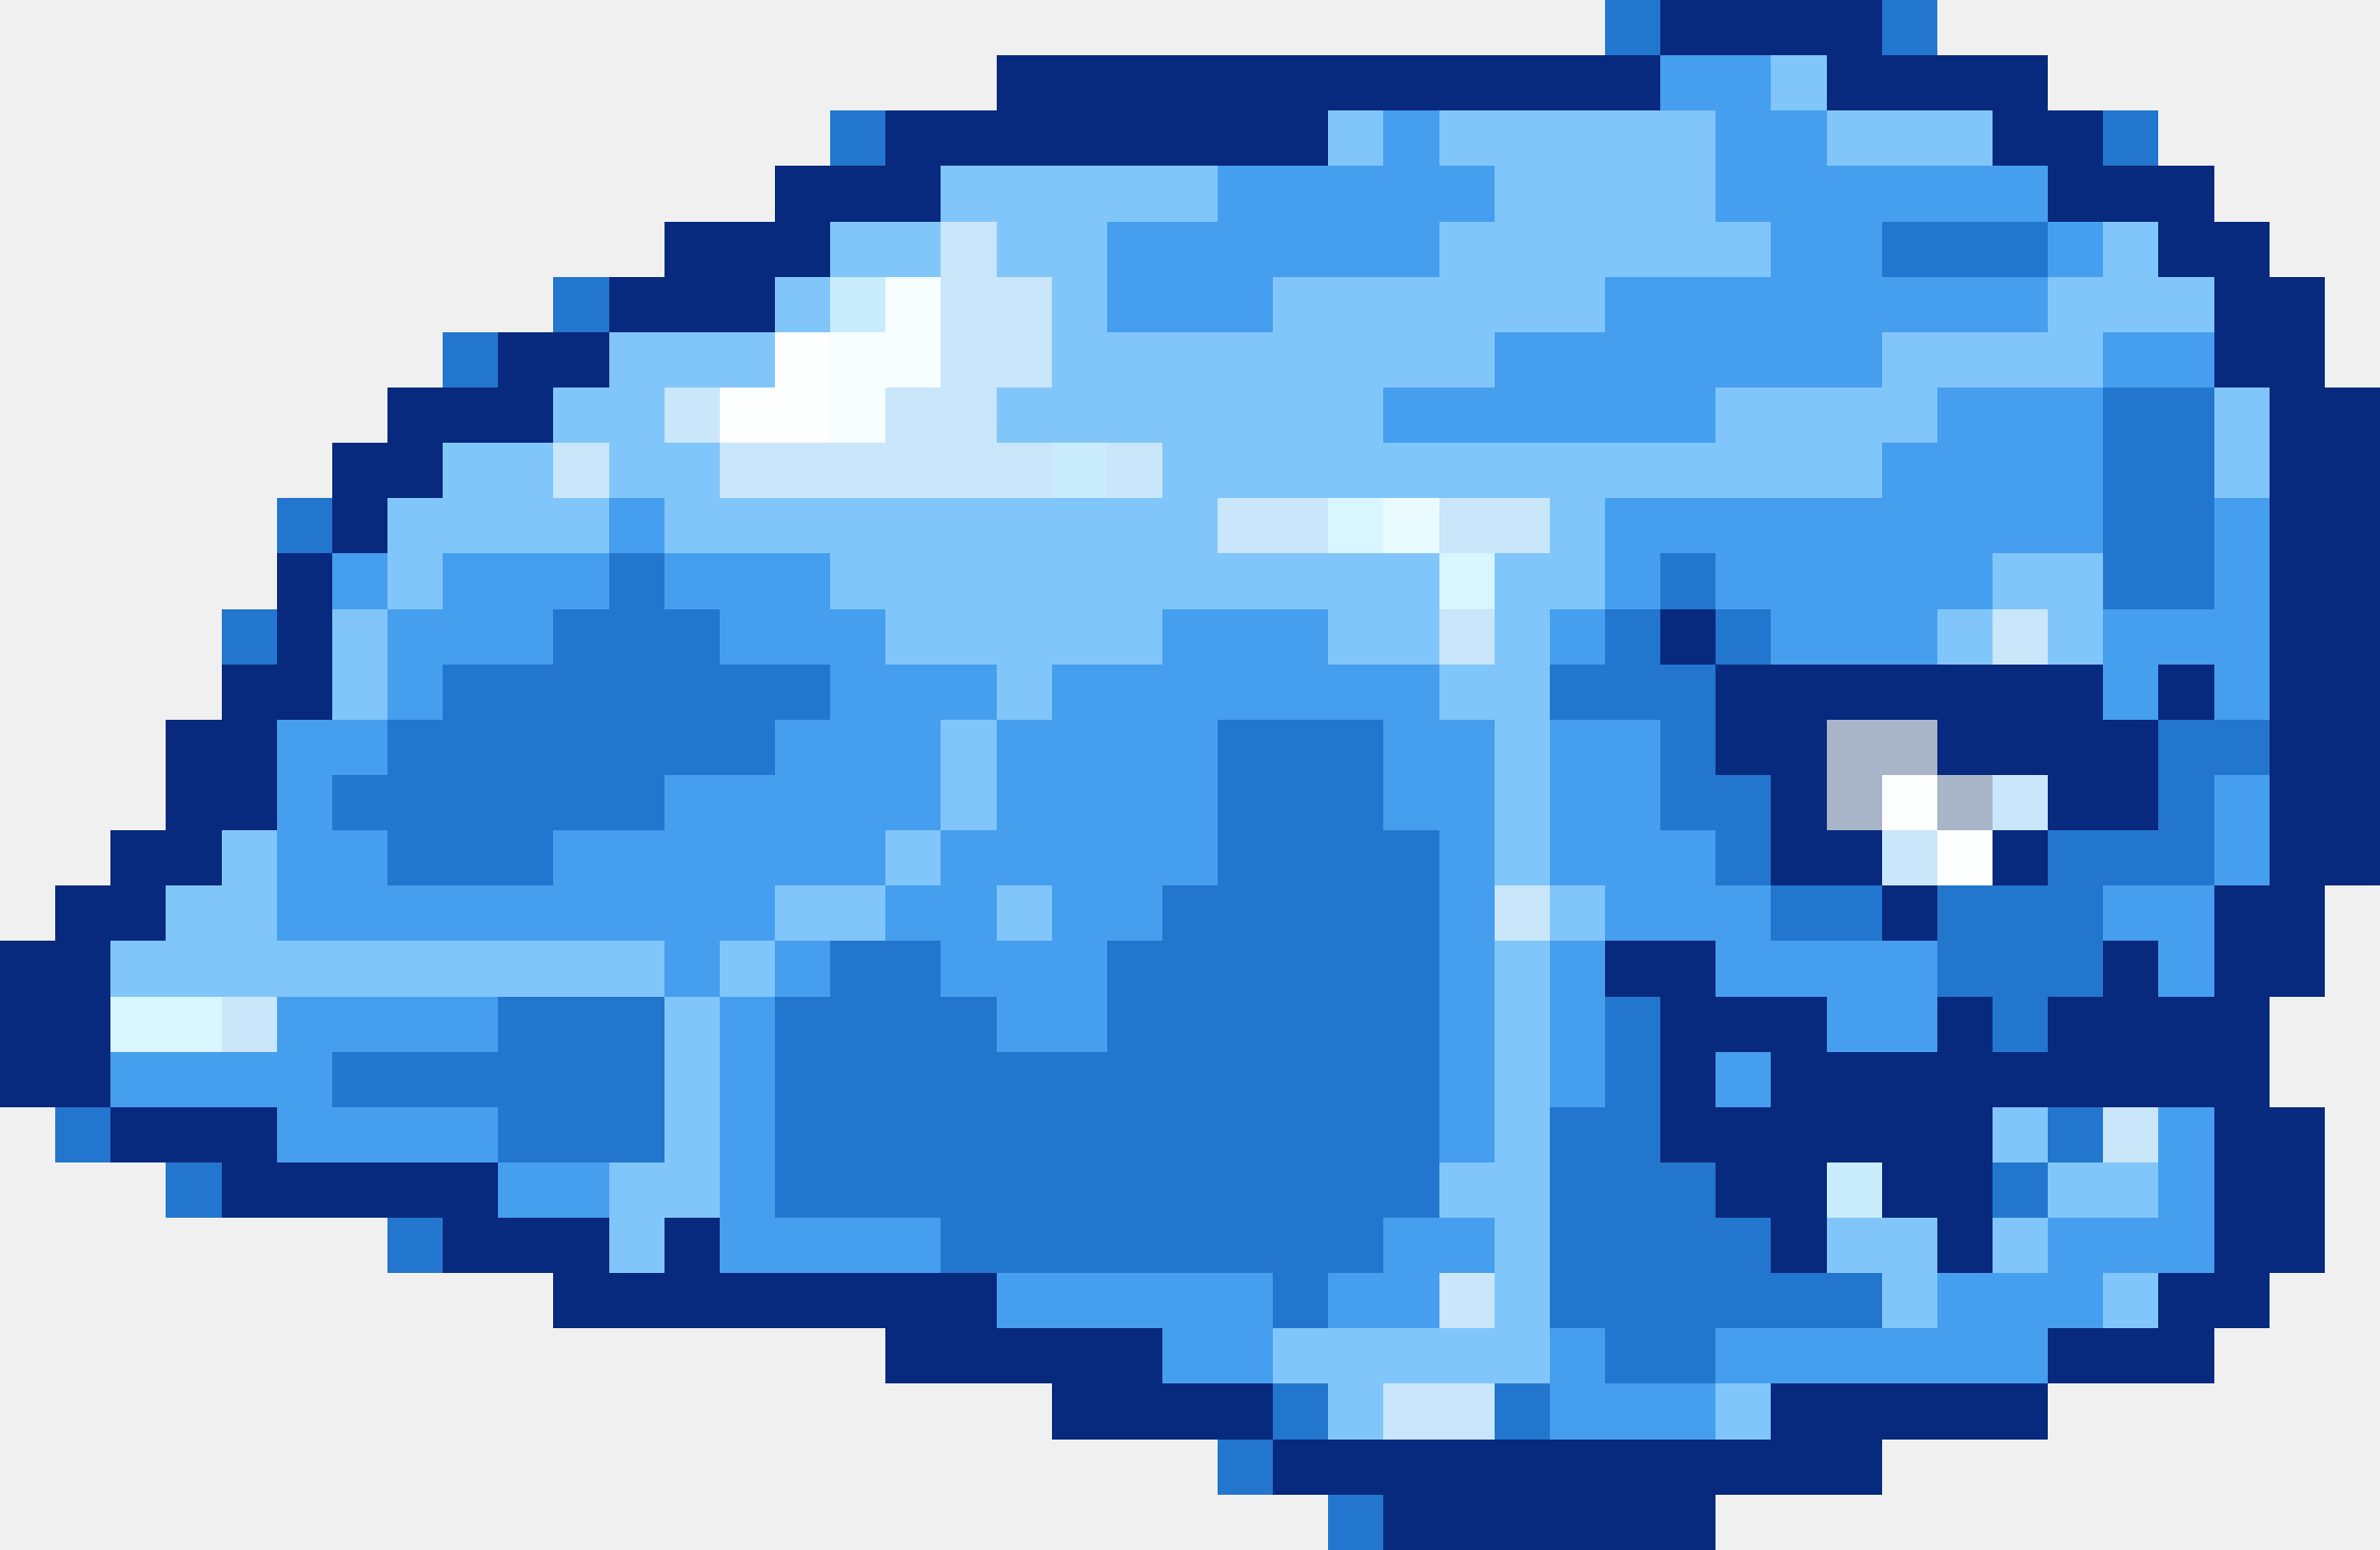
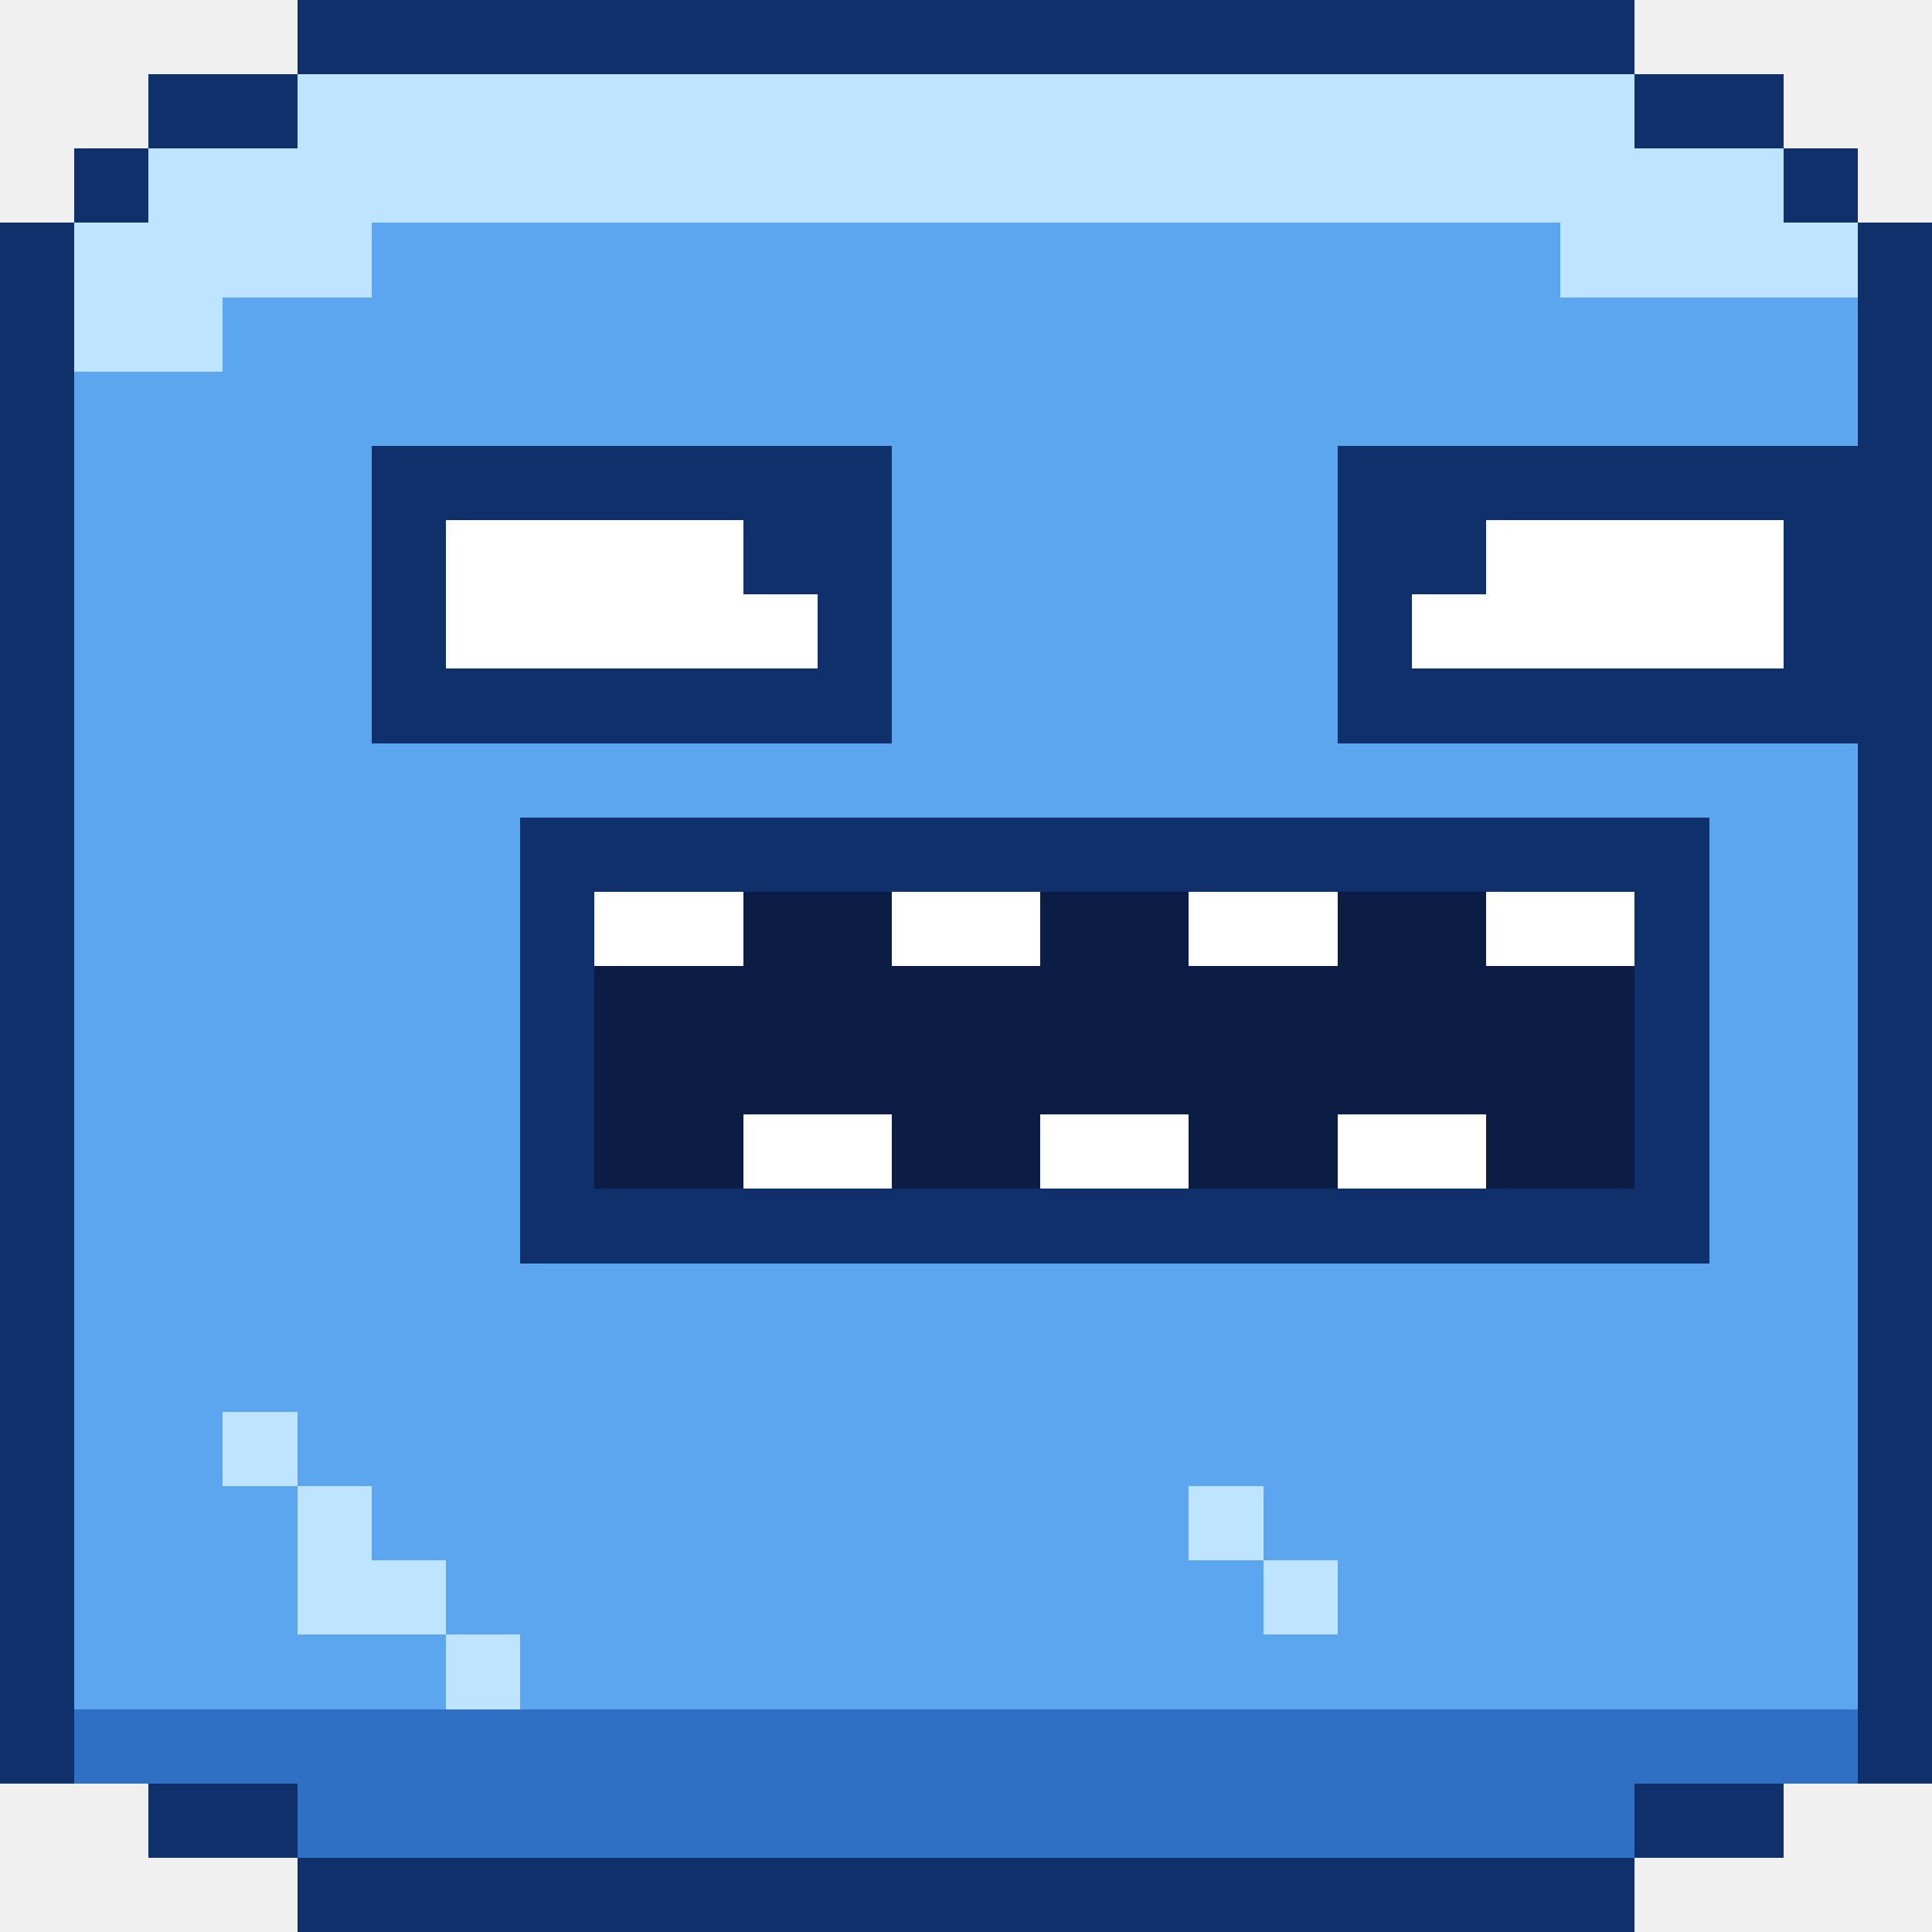
- <svg xmlns="http://www.w3.org/2000/svg" width="43" height="28" viewBox="0 0 43 28" shape-rendering="crispEdges">
-   <rect x="29" y="0" width="1" height="1" fill="#2376cd" />
-   <rect x="30" y="0" width="4" height="1" fill="#07297e" />
-   <rect x="34" y="0" width="1" height="1" fill="#2376cd" />
-   <rect x="18" y="1" width="12" height="1" fill="#07297e" />
-   <rect x="30" y="1" width="2" height="1" fill="#469eef" />
-   <rect x="32" y="1" width="1" height="1" fill="#81c6fa" />
-   <rect x="33" y="1" width="4" height="1" fill="#07297e" />
-   <rect x="15" y="2" width="1" height="1" fill="#2376cd" />
-   <rect x="16" y="2" width="8" height="1" fill="#07297e" />
-   <rect x="24" y="2" width="1" height="1" fill="#81c6fa" />
-   <rect x="25" y="2" width="1" height="1" fill="#469eef" />
-   <rect x="26" y="2" width="5" height="1" fill="#81c6fa" />
-   <rect x="31" y="2" width="2" height="1" fill="#469eef" />
-   <rect x="33" y="2" width="3" height="1" fill="#81c6fa" />
-   <rect x="36" y="2" width="2" height="1" fill="#07297e" />
-   <rect x="38" y="2" width="1" height="1" fill="#2376cd" />
-   <rect x="14" y="3" width="3" height="1" fill="#07297e" />
-   <rect x="17" y="3" width="5" height="1" fill="#81c6fa" />
-   <rect x="22" y="3" width="5" height="1" fill="#469eef" />
-   <rect x="27" y="3" width="4" height="1" fill="#81c6fa" />
-   <rect x="31" y="3" width="6" height="1" fill="#469eef" />
-   <rect x="37" y="3" width="3" height="1" fill="#07297e" />
-   <rect x="12" y="4" width="3" height="1" fill="#07297e" />
-   <rect x="15" y="4" width="2" height="1" fill="#81c6fa" />
-   <rect x="17" y="4" width="1" height="1" fill="#c9e6fa" />
-   <rect x="18" y="4" width="2" height="1" fill="#81c6fa" />
-   <rect x="20" y="4" width="6" height="1" fill="#469eef" />
-   <rect x="26" y="4" width="6" height="1" fill="#81c6fa" />
-   <rect x="32" y="4" width="2" height="1" fill="#469eef" />
-   <rect x="34" y="4" width="3" height="1" fill="#2376cd" />
-   <rect x="37" y="4" width="1" height="1" fill="#469eef" />
-   <rect x="38" y="4" width="1" height="1" fill="#81c6fa" />
-   <rect x="39" y="4" width="2" height="1" fill="#07297e" />
-   <rect x="10" y="5" width="1" height="1" fill="#2376cd" />
-   <rect x="11" y="5" width="3" height="1" fill="#07297e" />
-   <rect x="14" y="5" width="1" height="1" fill="#81c6fa" />
-   <rect x="15" y="5" width="1" height="1" fill="#c9edfd" />
-   <rect x="16" y="5" width="1" height="1" fill="#f6fdfe" />
-   <rect x="17" y="5" width="2" height="1" fill="#c9e6fa" />
-   <rect x="19" y="5" width="1" height="1" fill="#81c6fa" />
-   <rect x="20" y="5" width="3" height="1" fill="#469eef" />
-   <rect x="23" y="5" width="6" height="1" fill="#81c6fa" />
-   <rect x="29" y="5" width="8" height="1" fill="#469eef" />
-   <rect x="37" y="5" width="3" height="1" fill="#81c6fa" />
-   <rect x="40" y="5" width="2" height="1" fill="#07297e" />
-   <rect x="8" y="6" width="1" height="1" fill="#2376cd" />
-   <rect x="9" y="6" width="2" height="1" fill="#07297e" />
-   <rect x="11" y="6" width="3" height="1" fill="#81c6fa" />
-   <rect x="14" y="6" width="1" height="1" fill="#fdfefe" />
-   <rect x="15" y="6" width="2" height="1" fill="#f6fdfe" />
-   <rect x="17" y="6" width="2" height="1" fill="#c9e6fa" />
-   <rect x="19" y="6" width="8" height="1" fill="#81c6fa" />
-   <rect x="27" y="6" width="7" height="1" fill="#469eef" />
-   <rect x="34" y="6" width="4" height="1" fill="#81c6fa" />
-   <rect x="38" y="6" width="2" height="1" fill="#469eef" />
-   <rect x="40" y="6" width="2" height="1" fill="#07297e" />
-   <rect x="7" y="7" width="3" height="1" fill="#07297e" />
-   <rect x="10" y="7" width="2" height="1" fill="#81c6fa" />
-   <rect x="12" y="7" width="1" height="1" fill="#c9e6fa" />
-   <rect x="13" y="7" width="2" height="1" fill="#fdfefe" />
-   <rect x="15" y="7" width="1" height="1" fill="#f6fdfe" />
-   <rect x="16" y="7" width="2" height="1" fill="#c9e6fa" />
-   <rect x="18" y="7" width="7" height="1" fill="#81c6fa" />
-   <rect x="25" y="7" width="6" height="1" fill="#469eef" />
-   <rect x="31" y="7" width="4" height="1" fill="#81c6fa" />
-   <rect x="35" y="7" width="3" height="1" fill="#469eef" />
-   <rect x="38" y="7" width="2" height="1" fill="#2376cd" />
-   <rect x="40" y="7" width="1" height="1" fill="#81c6fa" />
-   <rect x="41" y="7" width="2" height="1" fill="#07297e" />
-   <rect x="6" y="8" width="2" height="1" fill="#07297e" />
-   <rect x="8" y="8" width="2" height="1" fill="#81c6fa" />
-   <rect x="10" y="8" width="1" height="1" fill="#c9e6fa" />
-   <rect x="11" y="8" width="2" height="1" fill="#81c6fa" />
-   <rect x="13" y="8" width="6" height="1" fill="#c9e6fa" />
-   <rect x="19" y="8" width="1" height="1" fill="#c9edfd" />
-   <rect x="20" y="8" width="1" height="1" fill="#c9e6fa" />
-   <rect x="21" y="8" width="13" height="1" fill="#81c6fa" />
-   <rect x="34" y="8" width="4" height="1" fill="#469eef" />
-   <rect x="38" y="8" width="2" height="1" fill="#2376cd" />
-   <rect x="40" y="8" width="1" height="1" fill="#81c6fa" />
-   <rect x="41" y="8" width="2" height="1" fill="#07297e" />
-   <rect x="5" y="9" width="1" height="1" fill="#2376cd" />
-   <rect x="6" y="9" width="1" height="1" fill="#07297e" />
-   <rect x="7" y="9" width="4" height="1" fill="#81c6fa" />
-   <rect x="11" y="9" width="1" height="1" fill="#469eef" />
-   <rect x="12" y="9" width="10" height="1" fill="#81c6fa" />
-   <rect x="22" y="9" width="2" height="1" fill="#c9e6fa" />
-   <rect x="24" y="9" width="1" height="1" fill="#d8f6fe" />
-   <rect x="25" y="9" width="1" height="1" fill="#e9fbfe" />
-   <rect x="26" y="9" width="2" height="1" fill="#c9e6fa" />
-   <rect x="28" y="9" width="1" height="1" fill="#81c6fa" />
-   <rect x="29" y="9" width="9" height="1" fill="#469eef" />
-   <rect x="38" y="9" width="2" height="1" fill="#2376cd" />
-   <rect x="40" y="9" width="1" height="1" fill="#469eef" />
-   <rect x="41" y="9" width="2" height="1" fill="#07297e" />
-   <rect x="5" y="10" width="1" height="1" fill="#07297e" />
-   <rect x="6" y="10" width="1" height="1" fill="#469eef" />
-   <rect x="7" y="10" width="1" height="1" fill="#81c6fa" />
-   <rect x="8" y="10" width="3" height="1" fill="#469eef" />
-   <rect x="11" y="10" width="1" height="1" fill="#2376cd" />
-   <rect x="12" y="10" width="3" height="1" fill="#469eef" />
-   <rect x="15" y="10" width="11" height="1" fill="#81c6fa" />
-   <rect x="26" y="10" width="1" height="1" fill="#d8f6fe" />
-   <rect x="27" y="10" width="2" height="1" fill="#81c6fa" />
-   <rect x="29" y="10" width="1" height="1" fill="#469eef" />
-   <rect x="30" y="10" width="1" height="1" fill="#2376cd" />
-   <rect x="31" y="10" width="5" height="1" fill="#469eef" />
-   <rect x="36" y="10" width="2" height="1" fill="#81c6fa" />
-   <rect x="38" y="10" width="2" height="1" fill="#2376cd" />
-   <rect x="40" y="10" width="1" height="1" fill="#469eef" />
-   <rect x="41" y="10" width="2" height="1" fill="#07297e" />
-   <rect x="4" y="11" width="1" height="1" fill="#2376cd" />
-   <rect x="5" y="11" width="1" height="1" fill="#07297e" />
-   <rect x="6" y="11" width="1" height="1" fill="#81c6fa" />
-   <rect x="7" y="11" width="3" height="1" fill="#469eef" />
-   <rect x="10" y="11" width="3" height="1" fill="#2376cd" />
-   <rect x="13" y="11" width="3" height="1" fill="#469eef" />
-   <rect x="16" y="11" width="5" height="1" fill="#81c6fa" />
-   <rect x="21" y="11" width="3" height="1" fill="#469eef" />
-   <rect x="24" y="11" width="2" height="1" fill="#81c6fa" />
-   <rect x="26" y="11" width="1" height="1" fill="#c9e6fa" />
-   <rect x="27" y="11" width="1" height="1" fill="#81c6fa" />
-   <rect x="28" y="11" width="1" height="1" fill="#469eef" />
-   <rect x="29" y="11" width="1" height="1" fill="#2376cd" />
-   <rect x="30" y="11" width="1" height="1" fill="#07297e" />
-   <rect x="31" y="11" width="1" height="1" fill="#2376cd" />
-   <rect x="32" y="11" width="3" height="1" fill="#469eef" />
-   <rect x="35" y="11" width="1" height="1" fill="#81c6fa" />
-   <rect x="36" y="11" width="1" height="1" fill="#c9e6fa" />
-   <rect x="37" y="11" width="1" height="1" fill="#81c6fa" />
-   <rect x="38" y="11" width="3" height="1" fill="#469eef" />
-   <rect x="41" y="11" width="2" height="1" fill="#07297e" />
-   <rect x="4" y="12" width="2" height="1" fill="#07297e" />
-   <rect x="6" y="12" width="1" height="1" fill="#81c6fa" />
-   <rect x="7" y="12" width="1" height="1" fill="#469eef" />
-   <rect x="8" y="12" width="7" height="1" fill="#2376cd" />
-   <rect x="15" y="12" width="3" height="1" fill="#469eef" />
-   <rect x="18" y="12" width="1" height="1" fill="#81c6fa" />
-   <rect x="19" y="12" width="7" height="1" fill="#469eef" />
-   <rect x="26" y="12" width="2" height="1" fill="#81c6fa" />
-   <rect x="28" y="12" width="3" height="1" fill="#2376cd" />
-   <rect x="31" y="12" width="7" height="1" fill="#07297e" />
-   <rect x="38" y="12" width="1" height="1" fill="#469eef" />
-   <rect x="39" y="12" width="1" height="1" fill="#07297e" />
-   <rect x="40" y="12" width="1" height="1" fill="#469eef" />
-   <rect x="41" y="12" width="2" height="1" fill="#07297e" />
-   <rect x="3" y="13" width="2" height="1" fill="#07297e" />
-   <rect x="5" y="13" width="2" height="1" fill="#469eef" />
-   <rect x="7" y="13" width="7" height="1" fill="#2376cd" />
-   <rect x="14" y="13" width="3" height="1" fill="#469eef" />
-   <rect x="17" y="13" width="1" height="1" fill="#81c6fa" />
-   <rect x="18" y="13" width="4" height="1" fill="#469eef" />
-   <rect x="22" y="13" width="3" height="1" fill="#2376cd" />
-   <rect x="25" y="13" width="2" height="1" fill="#469eef" />
-   <rect x="27" y="13" width="1" height="1" fill="#81c6fa" />
-   <rect x="28" y="13" width="2" height="1" fill="#469eef" />
-   <rect x="30" y="13" width="1" height="1" fill="#2376cd" />
-   <rect x="31" y="13" width="2" height="1" fill="#07297e" />
-   <rect x="33" y="13" width="2" height="1" fill="#a8b4c7" />
-   <rect x="35" y="13" width="4" height="1" fill="#07297e" />
-   <rect x="39" y="13" width="2" height="1" fill="#2376cd" />
-   <rect x="41" y="13" width="2" height="1" fill="#07297e" />
-   <rect x="3" y="14" width="2" height="1" fill="#07297e" />
-   <rect x="5" y="14" width="1" height="1" fill="#469eef" />
-   <rect x="6" y="14" width="6" height="1" fill="#2376cd" />
-   <rect x="12" y="14" width="5" height="1" fill="#469eef" />
-   <rect x="17" y="14" width="1" height="1" fill="#81c6fa" />
-   <rect x="18" y="14" width="4" height="1" fill="#469eef" />
-   <rect x="22" y="14" width="3" height="1" fill="#2376cd" />
-   <rect x="25" y="14" width="2" height="1" fill="#469eef" />
-   <rect x="27" y="14" width="1" height="1" fill="#81c6fa" />
-   <rect x="28" y="14" width="2" height="1" fill="#469eef" />
-   <rect x="30" y="14" width="2" height="1" fill="#2376cd" />
-   <rect x="32" y="14" width="1" height="1" fill="#07297e" />
-   <rect x="33" y="14" width="1" height="1" fill="#a8b4c7" />
-   <rect x="34" y="14" width="1" height="1" fill="#fdfefe" />
-   <rect x="35" y="14" width="1" height="1" fill="#a8b4c7" />
-   <rect x="36" y="14" width="1" height="1" fill="#c9e6fa" />
-   <rect x="37" y="14" width="2" height="1" fill="#07297e" />
-   <rect x="39" y="14" width="1" height="1" fill="#2376cd" />
-   <rect x="40" y="14" width="1" height="1" fill="#469eef" />
-   <rect x="41" y="14" width="2" height="1" fill="#07297e" />
-   <rect x="2" y="15" width="2" height="1" fill="#07297e" />
-   <rect x="4" y="15" width="1" height="1" fill="#81c6fa" />
-   <rect x="5" y="15" width="2" height="1" fill="#469eef" />
-   <rect x="7" y="15" width="3" height="1" fill="#2376cd" />
-   <rect x="10" y="15" width="6" height="1" fill="#469eef" />
-   <rect x="16" y="15" width="1" height="1" fill="#81c6fa" />
-   <rect x="17" y="15" width="5" height="1" fill="#469eef" />
-   <rect x="22" y="15" width="4" height="1" fill="#2376cd" />
-   <rect x="26" y="15" width="1" height="1" fill="#469eef" />
-   <rect x="27" y="15" width="1" height="1" fill="#81c6fa" />
-   <rect x="28" y="15" width="3" height="1" fill="#469eef" />
-   <rect x="31" y="15" width="1" height="1" fill="#2376cd" />
-   <rect x="32" y="15" width="2" height="1" fill="#07297e" />
-   <rect x="34" y="15" width="1" height="1" fill="#c9e6fa" />
-   <rect x="35" y="15" width="1" height="1" fill="#fdfefe" />
-   <rect x="36" y="15" width="1" height="1" fill="#07297e" />
-   <rect x="37" y="15" width="3" height="1" fill="#2376cd" />
-   <rect x="40" y="15" width="1" height="1" fill="#469eef" />
-   <rect x="41" y="15" width="2" height="1" fill="#07297e" />
-   <rect x="1" y="16" width="2" height="1" fill="#07297e" />
-   <rect x="3" y="16" width="2" height="1" fill="#81c6fa" />
-   <rect x="5" y="16" width="9" height="1" fill="#469eef" />
-   <rect x="14" y="16" width="2" height="1" fill="#81c6fa" />
-   <rect x="16" y="16" width="2" height="1" fill="#469eef" />
-   <rect x="18" y="16" width="1" height="1" fill="#81c6fa" />
-   <rect x="19" y="16" width="2" height="1" fill="#469eef" />
-   <rect x="21" y="16" width="5" height="1" fill="#2376cd" />
-   <rect x="26" y="16" width="1" height="1" fill="#469eef" />
-   <rect x="27" y="16" width="1" height="1" fill="#c9e6fa" />
-   <rect x="28" y="16" width="1" height="1" fill="#81c6fa" />
-   <rect x="29" y="16" width="3" height="1" fill="#469eef" />
-   <rect x="32" y="16" width="2" height="1" fill="#2376cd" />
-   <rect x="34" y="16" width="1" height="1" fill="#07297e" />
-   <rect x="35" y="16" width="3" height="1" fill="#2376cd" />
-   <rect x="38" y="16" width="2" height="1" fill="#469eef" />
-   <rect x="40" y="16" width="2" height="1" fill="#07297e" />
-   <rect x="0" y="17" width="2" height="1" fill="#07297e" />
-   <rect x="2" y="17" width="10" height="1" fill="#81c6fa" />
-   <rect x="12" y="17" width="1" height="1" fill="#469eef" />
-   <rect x="13" y="17" width="1" height="1" fill="#81c6fa" />
-   <rect x="14" y="17" width="1" height="1" fill="#469eef" />
-   <rect x="15" y="17" width="2" height="1" fill="#2376cd" />
-   <rect x="17" y="17" width="3" height="1" fill="#469eef" />
-   <rect x="20" y="17" width="6" height="1" fill="#2376cd" />
-   <rect x="26" y="17" width="1" height="1" fill="#469eef" />
-   <rect x="27" y="17" width="1" height="1" fill="#81c6fa" />
-   <rect x="28" y="17" width="1" height="1" fill="#469eef" />
-   <rect x="29" y="17" width="2" height="1" fill="#07297e" />
-   <rect x="31" y="17" width="4" height="1" fill="#469eef" />
-   <rect x="35" y="17" width="3" height="1" fill="#2376cd" />
-   <rect x="38" y="17" width="1" height="1" fill="#07297e" />
-   <rect x="39" y="17" width="1" height="1" fill="#469eef" />
-   <rect x="40" y="17" width="2" height="1" fill="#07297e" />
-   <rect x="0" y="18" width="2" height="1" fill="#07297e" />
-   <rect x="2" y="18" width="2" height="1" fill="#d8f6fe" />
-   <rect x="4" y="18" width="1" height="1" fill="#c9e6fa" />
-   <rect x="5" y="18" width="4" height="1" fill="#469eef" />
-   <rect x="9" y="18" width="3" height="1" fill="#2376cd" />
-   <rect x="12" y="18" width="1" height="1" fill="#81c6fa" />
-   <rect x="13" y="18" width="1" height="1" fill="#469eef" />
-   <rect x="14" y="18" width="4" height="1" fill="#2376cd" />
-   <rect x="18" y="18" width="2" height="1" fill="#469eef" />
-   <rect x="20" y="18" width="6" height="1" fill="#2376cd" />
-   <rect x="26" y="18" width="1" height="1" fill="#469eef" />
-   <rect x="27" y="18" width="1" height="1" fill="#81c6fa" />
-   <rect x="28" y="18" width="1" height="1" fill="#469eef" />
-   <rect x="29" y="18" width="1" height="1" fill="#2376cd" />
-   <rect x="30" y="18" width="3" height="1" fill="#07297e" />
-   <rect x="33" y="18" width="2" height="1" fill="#469eef" />
-   <rect x="35" y="18" width="1" height="1" fill="#07297e" />
-   <rect x="36" y="18" width="1" height="1" fill="#2376cd" />
-   <rect x="37" y="18" width="4" height="1" fill="#07297e" />
-   <rect x="0" y="19" width="2" height="1" fill="#07297e" />
-   <rect x="2" y="19" width="4" height="1" fill="#469eef" />
-   <rect x="6" y="19" width="6" height="1" fill="#2376cd" />
-   <rect x="12" y="19" width="1" height="1" fill="#81c6fa" />
-   <rect x="13" y="19" width="1" height="1" fill="#469eef" />
-   <rect x="14" y="19" width="12" height="1" fill="#2376cd" />
-   <rect x="26" y="19" width="1" height="1" fill="#469eef" />
-   <rect x="27" y="19" width="1" height="1" fill="#81c6fa" />
-   <rect x="28" y="19" width="1" height="1" fill="#469eef" />
-   <rect x="29" y="19" width="1" height="1" fill="#2376cd" />
-   <rect x="30" y="19" width="1" height="1" fill="#07297e" />
-   <rect x="31" y="19" width="1" height="1" fill="#469eef" />
-   <rect x="32" y="19" width="9" height="1" fill="#07297e" />
-   <rect x="1" y="20" width="1" height="1" fill="#2376cd" />
-   <rect x="2" y="20" width="3" height="1" fill="#07297e" />
-   <rect x="5" y="20" width="4" height="1" fill="#469eef" />
-   <rect x="9" y="20" width="3" height="1" fill="#2376cd" />
-   <rect x="12" y="20" width="1" height="1" fill="#81c6fa" />
-   <rect x="13" y="20" width="1" height="1" fill="#469eef" />
-   <rect x="14" y="20" width="12" height="1" fill="#2376cd" />
-   <rect x="26" y="20" width="1" height="1" fill="#469eef" />
-   <rect x="27" y="20" width="1" height="1" fill="#81c6fa" />
-   <rect x="28" y="20" width="2" height="1" fill="#2376cd" />
-   <rect x="30" y="20" width="6" height="1" fill="#07297e" />
-   <rect x="36" y="20" width="1" height="1" fill="#81c6fa" />
-   <rect x="37" y="20" width="1" height="1" fill="#2376cd" />
-   <rect x="38" y="20" width="1" height="1" fill="#c9e6fa" />
-   <rect x="39" y="20" width="1" height="1" fill="#469eef" />
-   <rect x="40" y="20" width="2" height="1" fill="#07297e" />
-   <rect x="3" y="21" width="1" height="1" fill="#2376cd" />
-   <rect x="4" y="21" width="5" height="1" fill="#07297e" />
-   <rect x="9" y="21" width="2" height="1" fill="#469eef" />
-   <rect x="11" y="21" width="2" height="1" fill="#81c6fa" />
-   <rect x="13" y="21" width="1" height="1" fill="#469eef" />
-   <rect x="14" y="21" width="12" height="1" fill="#2376cd" />
-   <rect x="26" y="21" width="2" height="1" fill="#81c6fa" />
-   <rect x="28" y="21" width="3" height="1" fill="#2376cd" />
-   <rect x="31" y="21" width="2" height="1" fill="#07297e" />
-   <rect x="33" y="21" width="1" height="1" fill="#c9edfd" />
-   <rect x="34" y="21" width="2" height="1" fill="#07297e" />
-   <rect x="36" y="21" width="1" height="1" fill="#2376cd" />
-   <rect x="37" y="21" width="2" height="1" fill="#81c6fa" />
-   <rect x="39" y="21" width="1" height="1" fill="#469eef" />
-   <rect x="40" y="21" width="2" height="1" fill="#07297e" />
-   <rect x="7" y="22" width="1" height="1" fill="#2376cd" />
-   <rect x="8" y="22" width="3" height="1" fill="#07297e" />
-   <rect x="11" y="22" width="1" height="1" fill="#81c6fa" />
-   <rect x="12" y="22" width="1" height="1" fill="#07297e" />
-   <rect x="13" y="22" width="4" height="1" fill="#469eef" />
-   <rect x="17" y="22" width="8" height="1" fill="#2376cd" />
-   <rect x="25" y="22" width="2" height="1" fill="#469eef" />
-   <rect x="27" y="22" width="1" height="1" fill="#81c6fa" />
-   <rect x="28" y="22" width="4" height="1" fill="#2376cd" />
-   <rect x="32" y="22" width="1" height="1" fill="#07297e" />
-   <rect x="33" y="22" width="2" height="1" fill="#81c6fa" />
-   <rect x="35" y="22" width="1" height="1" fill="#07297e" />
-   <rect x="36" y="22" width="1" height="1" fill="#81c6fa" />
-   <rect x="37" y="22" width="3" height="1" fill="#469eef" />
-   <rect x="40" y="22" width="2" height="1" fill="#07297e" />
-   <rect x="10" y="23" width="8" height="1" fill="#07297e" />
-   <rect x="18" y="23" width="5" height="1" fill="#469eef" />
-   <rect x="23" y="23" width="1" height="1" fill="#2376cd" />
-   <rect x="24" y="23" width="2" height="1" fill="#469eef" />
-   <rect x="26" y="23" width="1" height="1" fill="#c9e6fa" />
-   <rect x="27" y="23" width="1" height="1" fill="#81c6fa" />
-   <rect x="28" y="23" width="6" height="1" fill="#2376cd" />
-   <rect x="34" y="23" width="1" height="1" fill="#81c6fa" />
-   <rect x="35" y="23" width="3" height="1" fill="#469eef" />
-   <rect x="38" y="23" width="1" height="1" fill="#81c6fa" />
-   <rect x="39" y="23" width="2" height="1" fill="#07297e" />
-   <rect x="16" y="24" width="5" height="1" fill="#07297e" />
-   <rect x="21" y="24" width="2" height="1" fill="#469eef" />
-   <rect x="23" y="24" width="5" height="1" fill="#81c6fa" />
-   <rect x="28" y="24" width="1" height="1" fill="#469eef" />
-   <rect x="29" y="24" width="2" height="1" fill="#2376cd" />
-   <rect x="31" y="24" width="6" height="1" fill="#469eef" />
-   <rect x="37" y="24" width="3" height="1" fill="#07297e" />
-   <rect x="19" y="25" width="4" height="1" fill="#07297e" />
-   <rect x="23" y="25" width="1" height="1" fill="#2376cd" />
-   <rect x="24" y="25" width="1" height="1" fill="#81c6fa" />
-   <rect x="25" y="25" width="2" height="1" fill="#c9e6fa" />
-   <rect x="27" y="25" width="1" height="1" fill="#2376cd" />
-   <rect x="28" y="25" width="3" height="1" fill="#469eef" />
-   <rect x="31" y="25" width="1" height="1" fill="#81c6fa" />
-   <rect x="32" y="25" width="5" height="1" fill="#07297e" />
-   <rect x="22" y="26" width="1" height="1" fill="#2376cd" />
-   <rect x="23" y="26" width="11" height="1" fill="#07297e" />
-   <rect x="24" y="27" width="1" height="1" fill="#2376cd" />
-   <rect x="25" y="27" width="6" height="1" fill="#07297e" />
+ <svg xmlns="http://www.w3.org/2000/svg" width="26" height="26" viewBox="0 0 26 26" shape-rendering="crispEdges">
+   <rect x="4" y="0" width="18" height="1" fill="#10306b" />
+   <rect x="2" y="1" width="2" height="1" fill="#10306b" />
+   <rect x="4" y="1" width="18" height="1" fill="#bfe4ff" />
+   <rect x="22" y="1" width="2" height="1" fill="#10306b" />
+   <rect x="1" y="2" width="1" height="1" fill="#10306b" />
+   <rect x="2" y="2" width="22" height="1" fill="#bfe4ff" />
+   <rect x="24" y="2" width="1" height="1" fill="#10306b" />
+   <rect x="0" y="3" width="1" height="1" fill="#10306b" />
+   <rect x="1" y="3" width="4" height="1" fill="#bfe4ff" />
+   <rect x="5" y="3" width="16" height="1" fill="#5ba6ef" />
+   <rect x="21" y="3" width="4" height="1" fill="#bfe4ff" />
+   <rect x="25" y="3" width="1" height="1" fill="#10306b" />
+   <rect x="0" y="4" width="1" height="1" fill="#10306b" />
+   <rect x="1" y="4" width="2" height="1" fill="#bfe4ff" />
+   <rect x="3" y="4" width="22" height="1" fill="#5ba6ef" />
+   <rect x="25" y="4" width="1" height="1" fill="#10306b" />
+   <rect x="0" y="5" width="1" height="1" fill="#10306b" />
+   <rect x="1" y="5" width="24" height="1" fill="#5ba6ef" />
+   <rect x="25" y="5" width="1" height="1" fill="#10306b" />
+   <rect x="0" y="6" width="1" height="1" fill="#10306b" />
+   <rect x="1" y="6" width="4" height="1" fill="#5ba6ef" />
+   <rect x="5" y="6" width="7" height="1" fill="#10306b" />
+   <rect x="12" y="6" width="6" height="1" fill="#5ba6ef" />
+   <rect x="18" y="6" width="8" height="1" fill="#10306b" />
+   <rect x="0" y="7" width="1" height="1" fill="#10306b" />
+   <rect x="1" y="7" width="4" height="1" fill="#5ba6ef" />
+   <rect x="5" y="7" width="1" height="1" fill="#10306b" />
+   <rect x="6" y="7" width="4" height="1" fill="#ffffff" />
+   <rect x="10" y="7" width="2" height="1" fill="#10306b" />
+   <rect x="12" y="7" width="6" height="1" fill="#5ba6ef" />
+   <rect x="18" y="7" width="2" height="1" fill="#10306b" />
+   <rect x="20" y="7" width="4" height="1" fill="#ffffff" />
+   <rect x="24" y="7" width="2" height="1" fill="#10306b" />
+   <rect x="0" y="8" width="1" height="1" fill="#10306b" />
+   <rect x="1" y="8" width="4" height="1" fill="#5ba6ef" />
+   <rect x="5" y="8" width="1" height="1" fill="#10306b" />
+   <rect x="6" y="8" width="5" height="1" fill="#ffffff" />
+   <rect x="11" y="8" width="1" height="1" fill="#10306b" />
+   <rect x="12" y="8" width="6" height="1" fill="#5ba6ef" />
+   <rect x="18" y="8" width="1" height="1" fill="#10306b" />
+   <rect x="19" y="8" width="5" height="1" fill="#ffffff" />
+   <rect x="24" y="8" width="2" height="1" fill="#10306b" />
+   <rect x="0" y="9" width="1" height="1" fill="#10306b" />
+   <rect x="1" y="9" width="4" height="1" fill="#5ba6ef" />
+   <rect x="5" y="9" width="7" height="1" fill="#10306b" />
+   <rect x="12" y="9" width="6" height="1" fill="#5ba6ef" />
+   <rect x="18" y="9" width="8" height="1" fill="#10306b" />
+   <rect x="0" y="10" width="1" height="1" fill="#10306b" />
+   <rect x="1" y="10" width="24" height="1" fill="#5ba6ef" />
+   <rect x="25" y="10" width="1" height="1" fill="#10306b" />
+   <rect x="0" y="11" width="1" height="1" fill="#10306b" />
+   <rect x="1" y="11" width="6" height="1" fill="#5ba6ef" />
+   <rect x="7" y="11" width="16" height="1" fill="#10306b" />
+   <rect x="23" y="11" width="2" height="1" fill="#5ba6ef" />
+   <rect x="25" y="11" width="1" height="1" fill="#10306b" />
+   <rect x="0" y="12" width="1" height="1" fill="#10306b" />
+   <rect x="1" y="12" width="6" height="1" fill="#5ba6ef" />
+   <rect x="7" y="12" width="1" height="1" fill="#10306b" />
+   <rect x="8" y="12" width="2" height="1" fill="#ffffff" />
+   <rect x="10" y="12" width="2" height="1" fill="#0b1c45" />
+   <rect x="12" y="12" width="2" height="1" fill="#ffffff" />
+   <rect x="14" y="12" width="2" height="1" fill="#0b1c45" />
+   <rect x="16" y="12" width="2" height="1" fill="#ffffff" />
+   <rect x="18" y="12" width="2" height="1" fill="#0b1c45" />
+   <rect x="20" y="12" width="2" height="1" fill="#ffffff" />
+   <rect x="22" y="12" width="1" height="1" fill="#10306b" />
+   <rect x="23" y="12" width="2" height="1" fill="#5ba6ef" />
+   <rect x="25" y="12" width="1" height="1" fill="#10306b" />
+   <rect x="0" y="13" width="1" height="1" fill="#10306b" />
+   <rect x="1" y="13" width="6" height="1" fill="#5ba6ef" />
+   <rect x="7" y="13" width="1" height="1" fill="#10306b" />
+   <rect x="8" y="13" width="14" height="1" fill="#0b1c45" />
+   <rect x="22" y="13" width="1" height="1" fill="#10306b" />
+   <rect x="23" y="13" width="2" height="1" fill="#5ba6ef" />
+   <rect x="25" y="13" width="1" height="1" fill="#10306b" />
+   <rect x="0" y="14" width="1" height="1" fill="#10306b" />
+   <rect x="1" y="14" width="6" height="1" fill="#5ba6ef" />
+   <rect x="7" y="14" width="1" height="1" fill="#10306b" />
+   <rect x="8" y="14" width="14" height="1" fill="#0b1c45" />
+   <rect x="22" y="14" width="1" height="1" fill="#10306b" />
+   <rect x="23" y="14" width="2" height="1" fill="#5ba6ef" />
+   <rect x="25" y="14" width="1" height="1" fill="#10306b" />
+   <rect x="0" y="15" width="1" height="1" fill="#10306b" />
+   <rect x="1" y="15" width="6" height="1" fill="#5ba6ef" />
+   <rect x="7" y="15" width="1" height="1" fill="#10306b" />
+   <rect x="8" y="15" width="2" height="1" fill="#0b1c45" />
+   <rect x="10" y="15" width="2" height="1" fill="#ffffff" />
+   <rect x="12" y="15" width="2" height="1" fill="#0b1c45" />
+   <rect x="14" y="15" width="2" height="1" fill="#ffffff" />
+   <rect x="16" y="15" width="2" height="1" fill="#0b1c45" />
+   <rect x="18" y="15" width="2" height="1" fill="#ffffff" />
+   <rect x="20" y="15" width="2" height="1" fill="#0b1c45" />
+   <rect x="22" y="15" width="1" height="1" fill="#10306b" />
+   <rect x="23" y="15" width="2" height="1" fill="#5ba6ef" />
+   <rect x="25" y="15" width="1" height="1" fill="#10306b" />
+   <rect x="0" y="16" width="1" height="1" fill="#10306b" />
+   <rect x="1" y="16" width="6" height="1" fill="#5ba6ef" />
+   <rect x="7" y="16" width="16" height="1" fill="#10306b" />
+   <rect x="23" y="16" width="2" height="1" fill="#5ba6ef" />
+   <rect x="25" y="16" width="1" height="1" fill="#10306b" />
+   <rect x="0" y="17" width="1" height="1" fill="#10306b" />
+   <rect x="1" y="17" width="24" height="1" fill="#5ba6ef" />
+   <rect x="25" y="17" width="1" height="1" fill="#10306b" />
+   <rect x="0" y="18" width="1" height="1" fill="#10306b" />
+   <rect x="1" y="18" width="24" height="1" fill="#5ba6ef" />
+   <rect x="25" y="18" width="1" height="1" fill="#10306b" />
+   <rect x="0" y="19" width="1" height="1" fill="#10306b" />
+   <rect x="1" y="19" width="2" height="1" fill="#5ba6ef" />
+   <rect x="3" y="19" width="1" height="1" fill="#bfe4ff" />
+   <rect x="4" y="19" width="21" height="1" fill="#5ba6ef" />
+   <rect x="25" y="19" width="1" height="1" fill="#10306b" />
+   <rect x="0" y="20" width="1" height="1" fill="#10306b" />
+   <rect x="1" y="20" width="3" height="1" fill="#5ba6ef" />
+   <rect x="4" y="20" width="1" height="1" fill="#bfe4ff" />
+   <rect x="5" y="20" width="11" height="1" fill="#5ba6ef" />
+   <rect x="16" y="20" width="1" height="1" fill="#bfe4ff" />
+   <rect x="17" y="20" width="8" height="1" fill="#5ba6ef" />
+   <rect x="25" y="20" width="1" height="1" fill="#10306b" />
+   <rect x="0" y="21" width="1" height="1" fill="#10306b" />
+   <rect x="1" y="21" width="3" height="1" fill="#5ba6ef" />
+   <rect x="4" y="21" width="2" height="1" fill="#bfe4ff" />
+   <rect x="6" y="21" width="11" height="1" fill="#5ba6ef" />
+   <rect x="17" y="21" width="1" height="1" fill="#bfe4ff" />
+   <rect x="18" y="21" width="7" height="1" fill="#5ba6ef" />
+   <rect x="25" y="21" width="1" height="1" fill="#10306b" />
+   <rect x="0" y="22" width="1" height="1" fill="#10306b" />
+   <rect x="1" y="22" width="5" height="1" fill="#5ba6ef" />
+   <rect x="6" y="22" width="1" height="1" fill="#bfe4ff" />
+   <rect x="7" y="22" width="18" height="1" fill="#5ba6ef" />
+   <rect x="25" y="22" width="1" height="1" fill="#10306b" />
+   <rect x="0" y="23" width="1" height="1" fill="#10306b" />
+   <rect x="1" y="23" width="24" height="1" fill="#2f6fc4" />
+   <rect x="25" y="23" width="1" height="1" fill="#10306b" />
+   <rect x="2" y="24" width="2" height="1" fill="#10306b" />
+   <rect x="4" y="24" width="18" height="1" fill="#2f6fc4" />
+   <rect x="22" y="24" width="2" height="1" fill="#10306b" />
+   <rect x="4" y="25" width="18" height="1" fill="#10306b" />
</svg>
